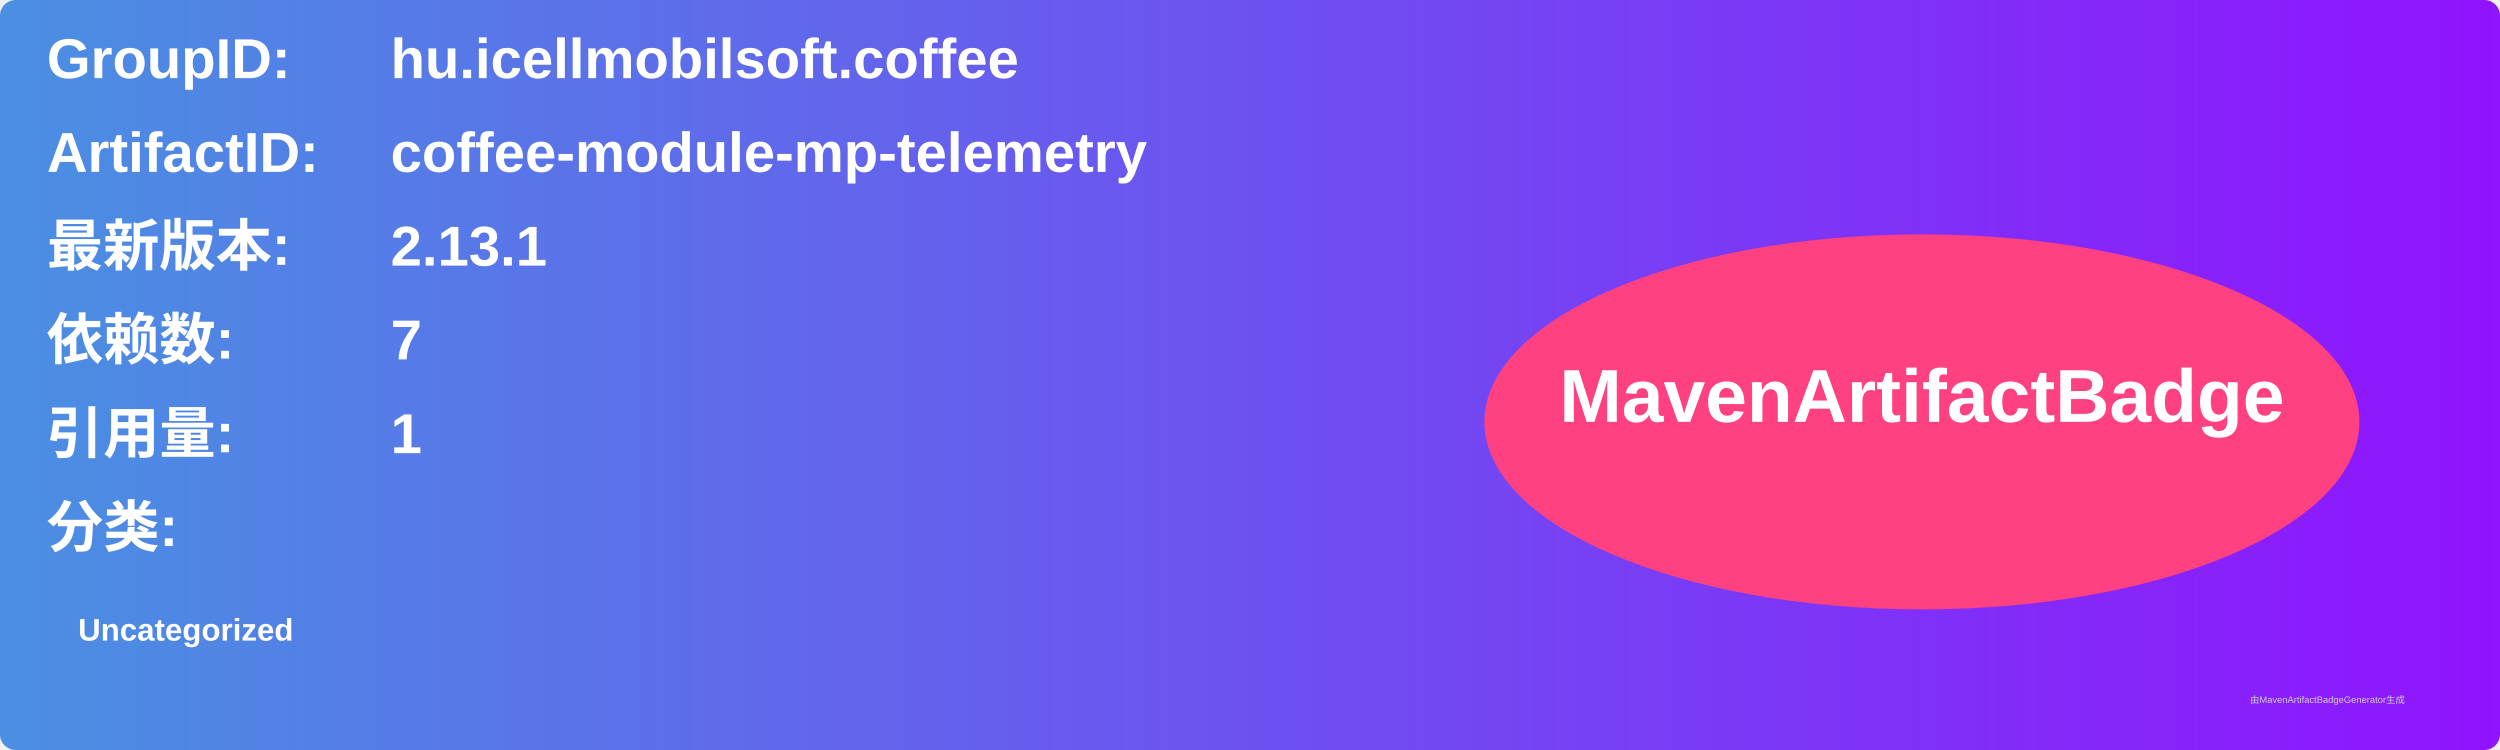
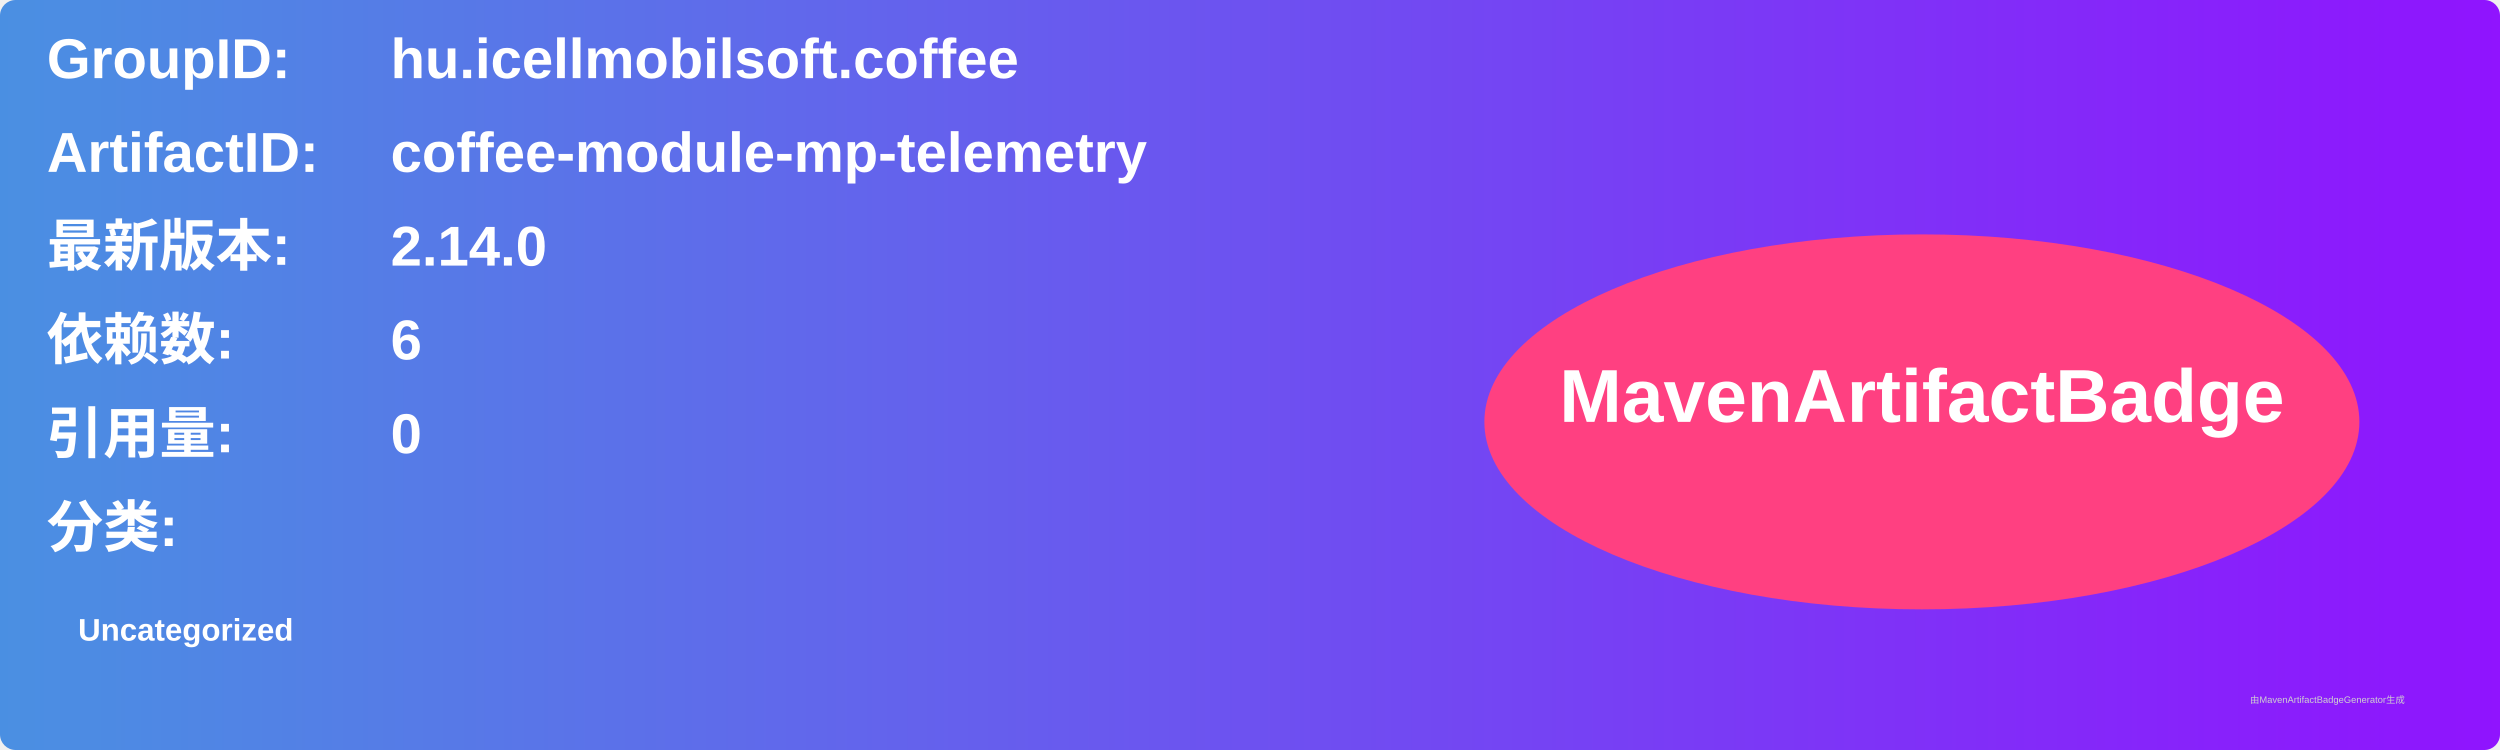
<svg xmlns="http://www.w3.org/2000/svg" width="800" height="240" viewBox="0 0 800 240">
  <linearGradient id="grad" x1="0%" y1="0%" x2="100%" y2="0%">
    <stop offset="0%" stop-color="#4a90e2" />
    <stop offset="100%" stop-color="#9013fe" />
  </linearGradient>
  <rect width="100%" height="100%" rx="5" ry="5" fill="url(#grad)" />
  <g transform="translate(15, 15)">
    <text x="0" y="10" font-family="Arial" font-size="18" fill="white" font-weight="bold" width="260">GroupID:</text>
    <text x="110" y="10" font-family="Arial" font-size="18" fill="white" font-weight="bold" width="460">hu.icellmobilsoft.coffee</text>
    <text x="0" y="40" font-family="Arial" font-size="18" fill="white" font-weight="bold" width="260">ArtifactID:</text>
    <text x="110" y="40" font-family="Arial" font-size="18" fill="white" font-weight="bold" width="460">coffee-module-mp-telemetry</text>
    <text x="0" y="70" font-family="Arial" font-size="18" fill="white" font-weight="bold">最新版本:</text>
    <text x="110" y="70" font-family="Arial" font-size="18" fill="white" font-weight="bold">
-       <tspan font-weight="bold">2.13.1</tspan>
+       <tspan font-weight="bold">2.14.0</tspan>
    </text>
    <text x="0" y="100" font-family="Arial" font-size="18" fill="white" font-weight="bold">依赖数: </text>
    <text x="110" y="100" font-family="Arial" font-size="18" fill="white">
-       <tspan font-weight="bold">7</tspan>
+       <tspan font-weight="bold">6</tspan>
    </text>
    <text x="0" y="130" font-family="Arial" font-size="18" fill="white" font-weight="bold">引用量: </text>
    <text x="110" y="130" font-family="Arial" font-size="18" fill="white">
-       <tspan font-weight="bold">1</tspan>
+       <tspan font-weight="bold">0</tspan>
    </text>
    <text x="0" y="160" font-family="Arial" font-size="18" fill="white" font-weight="bold">分类:</text>
    <text x="10" y="190" font-family="Arial" font-size="10" fill="white">
      <tspan font-weight="bold">Uncategorized</tspan>
    </text>
    <ellipse cx="600" cy="120" rx="140" ry="60" fill="#ff4081" />
    <text x="600" y="120" text-anchor="middle" font-family="Arial" font-size="24" fill="white" font-weight="bold">MavenArtifactBadge</text>
  </g>
  <text x="720" y="225" font-family="Arial" font-size="3" fill="#d0d0d0">由MavenArtifactBadgeGenerator生成</text>
</svg>
